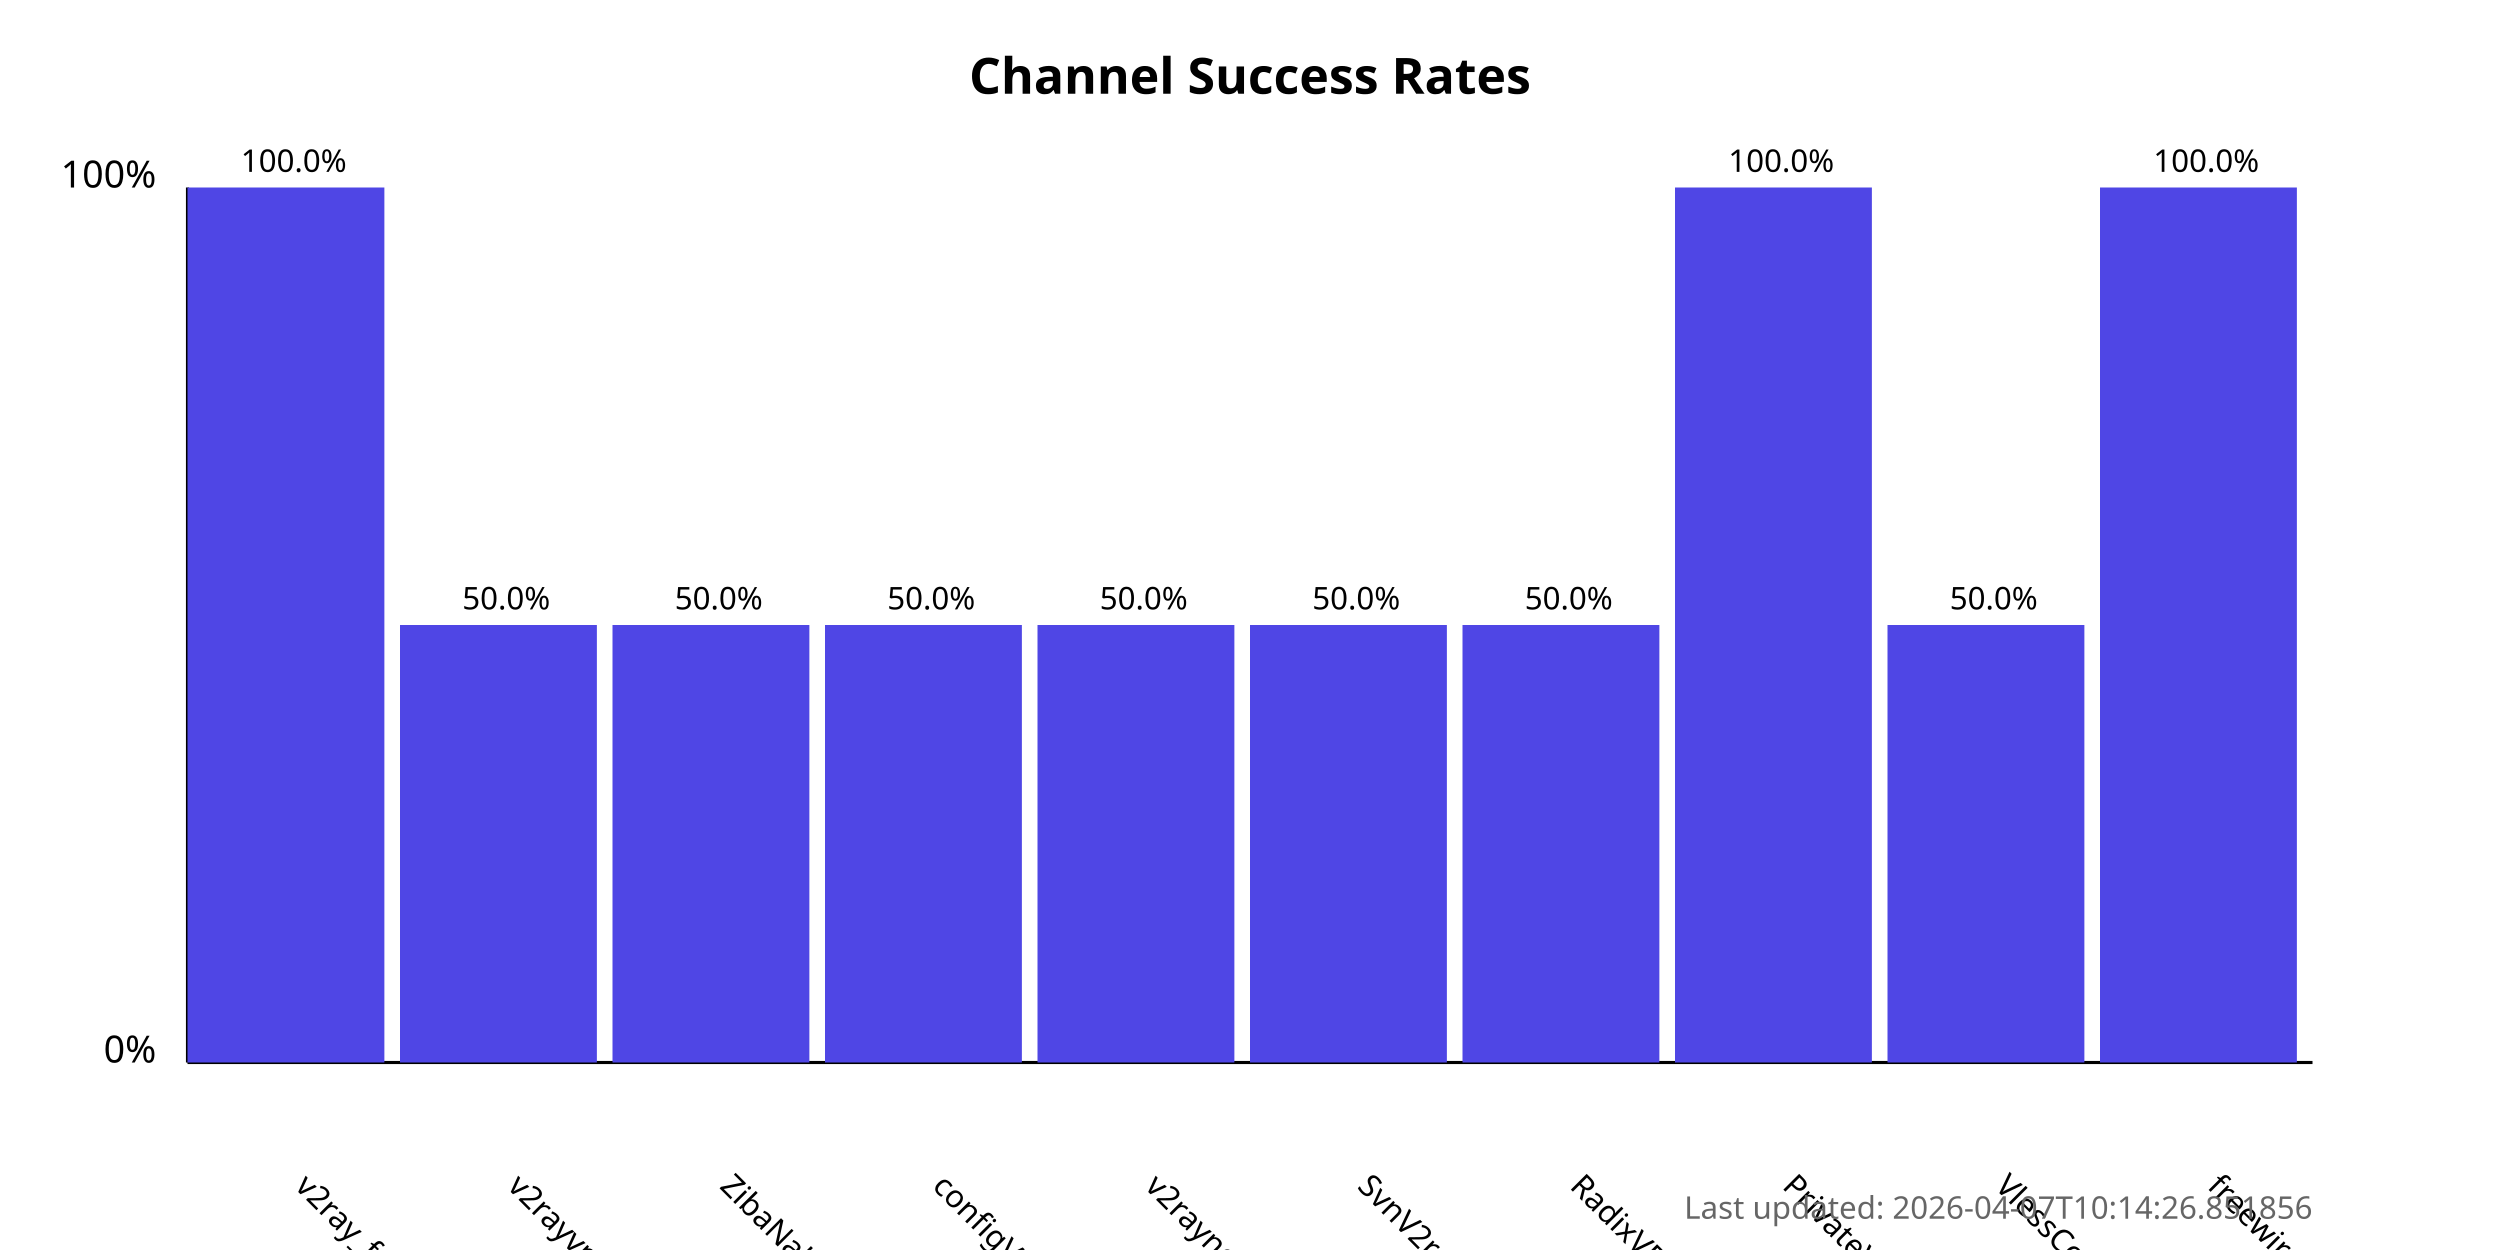
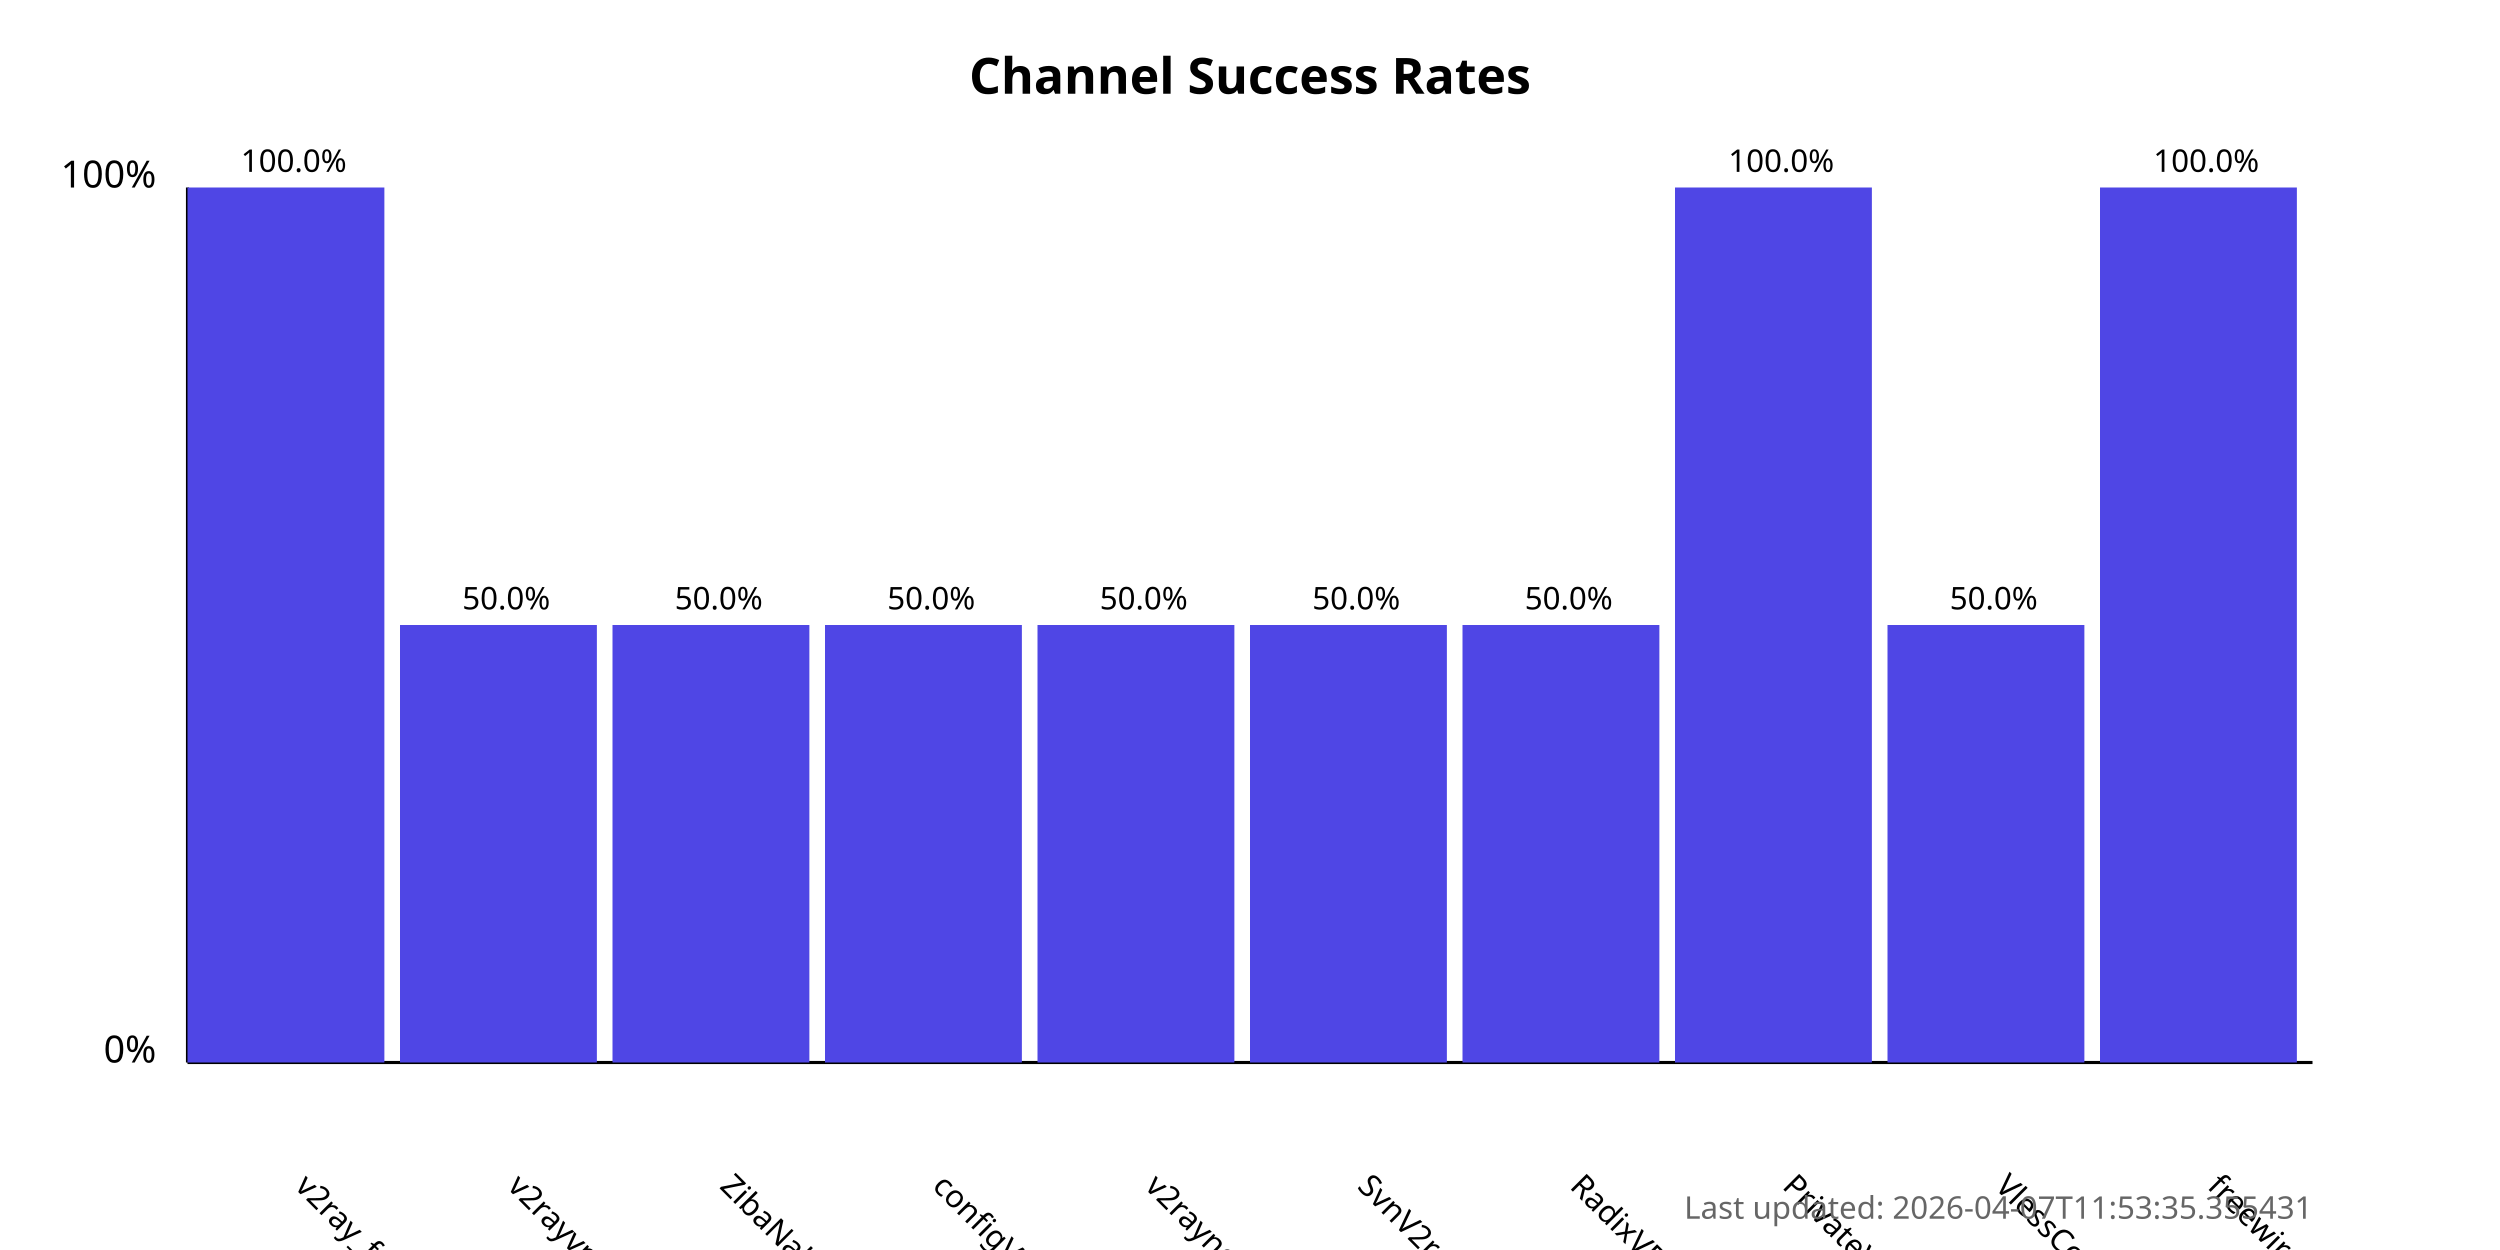
<svg xmlns="http://www.w3.org/2000/svg" width="800" height="400">
  <style>
            .chart-title { font: bold 16px sans-serif; }
            .axis-label { font: 12px sans-serif; }
            .tick-label { font: 10px sans-serif; }
            .bar { fill: #4f46e5; }
            .bar:hover { fill: #6366f1; }
            .timestamp { font: 10px sans-serif; fill: #666; }
        </style>
  <text x="400.0" y="30" text-anchor="middle" class="chart-title">
            Channel Success Rates
        </text>
  <line x1="60" y1="340" x2="60" y2="60" stroke="black" stroke-width="1" />
  <line x1="60" y1="340" x2="740" y2="340" stroke="black" stroke-width="1" />
  <text x="50" y="340" text-anchor="end" class="axis-label">0%</text>
  <text x="50" y="60" text-anchor="end" class="axis-label">100%</text>
  <g>
    <rect x="60" y="60.0" width="63.0" height="280.0" class="bar" />
    <text x="94.0" y="380" transform="rotate(45, 94.0, 380)" text-anchor="start" class="tick-label">
                v2ray_free_conf
            </text>
    <text x="94.0" y="55.0" text-anchor="middle" class="tick-label">
                100.0%
            </text>
  </g>
  <g>
    <rect x="128.0" y="200.0" width="63.0" height="140.0" class="bar" />
    <text x="162.0" y="380" transform="rotate(45, 162.0, 380)" text-anchor="start" class="tick-label">
                v2rayvpno
            </text>
    <text x="162.0" y="195.0" text-anchor="middle" class="tick-label">
                50.0%
            </text>
  </g>
  <g>
    <rect x="196.0" y="200.0" width="63.0" height="140.0" class="bar" />
    <text x="230.0" y="380" transform="rotate(45, 230.0, 380)" text-anchor="start" class="tick-label">
                ZibaNabz
            </text>
    <text x="230.0" y="195.0" text-anchor="middle" class="tick-label">
                50.0%
            </text>
  </g>
  <g>
    <rect x="264.0" y="200.0" width="63.0" height="140.0" class="bar" />
    <text x="298.0" y="380" transform="rotate(45, 298.0, 380)" text-anchor="start" class="tick-label">
                configV2rayForFree
            </text>
    <text x="298.0" y="195.0" text-anchor="middle" class="tick-label">
                50.0%
            </text>
  </g>
  <g>
    <rect x="332.0" y="200.0" width="63.0" height="140.0" class="bar" />
    <text x="366.0" y="380" transform="rotate(45, 366.0, 380)" text-anchor="start" class="tick-label">
                v2rayngvpn
            </text>
    <text x="366.0" y="195.0" text-anchor="middle" class="tick-label">
                50.0%
            </text>
  </g>
  <g>
    <rect x="400.0" y="200.0" width="63.0" height="140.0" class="bar" />
    <text x="434.0" y="380" transform="rotate(45, 434.0, 380)" text-anchor="start" class="tick-label">
                SvnV2ray
            </text>
    <text x="434.0" y="195.0" text-anchor="middle" class="tick-label">
                50.0%
            </text>
  </g>
  <g>
    <rect x="468.0" y="200.0" width="63.0" height="140.0" class="bar" />
    <text x="502.0" y="380" transform="rotate(45, 502.0, 380)" text-anchor="start" class="tick-label">
                RadixVPN
            </text>
    <text x="502.0" y="195.0" text-anchor="middle" class="tick-label">
                50.0%
            </text>
  </g>
  <g>
    <rect x="536.0" y="60.0" width="63.0" height="280.0" class="bar" />
    <text x="570.0" y="380" transform="rotate(45, 570.0, 380)" text-anchor="start" class="tick-label">
                PrivateVPNs
            </text>
    <text x="570.0" y="55.0" text-anchor="middle" class="tick-label">
                100.0%
            </text>
  </g>
  <g>
    <rect x="604.0" y="200.0" width="63.0" height="140.0" class="bar" />
    <text x="638.0" y="380" transform="rotate(45, 638.0, 380)" text-anchor="start" class="tick-label">
                VlessConfig
            </text>
    <text x="638.0" y="195.0" text-anchor="middle" class="tick-label">
                50.0%
            </text>
  </g>
  <g>
    <rect x="672.0" y="60.0" width="63.0" height="280.0" class="bar" />
    <text x="706.0" y="380" transform="rotate(45, 706.0, 380)" text-anchor="start" class="tick-label">
                freewireguard
            </text>
    <text x="706.0" y="55.0" text-anchor="middle" class="tick-label">
                100.0%
            </text>
  </g>
  <text x="740" y="390" text-anchor="end" class="timestamp">
-             Last updated: 2026-04-07T10:14:26.851856
+             Last updated: 2026-04-07T11:53:35.355431
        </text>
</svg>
